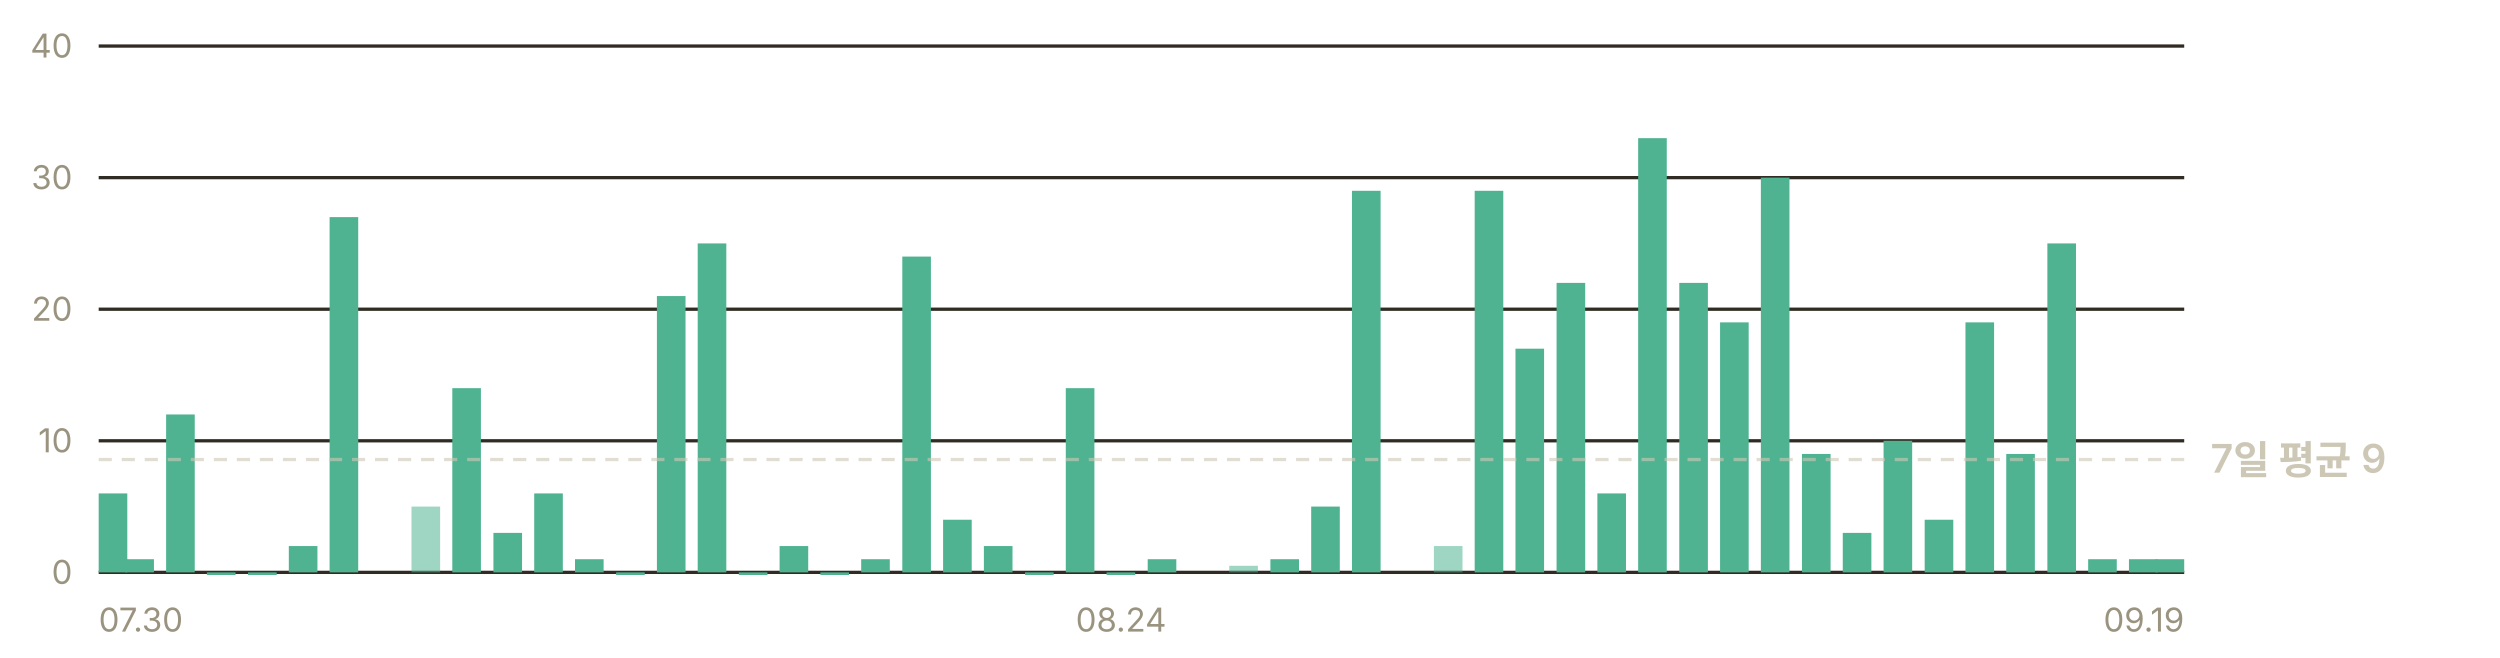
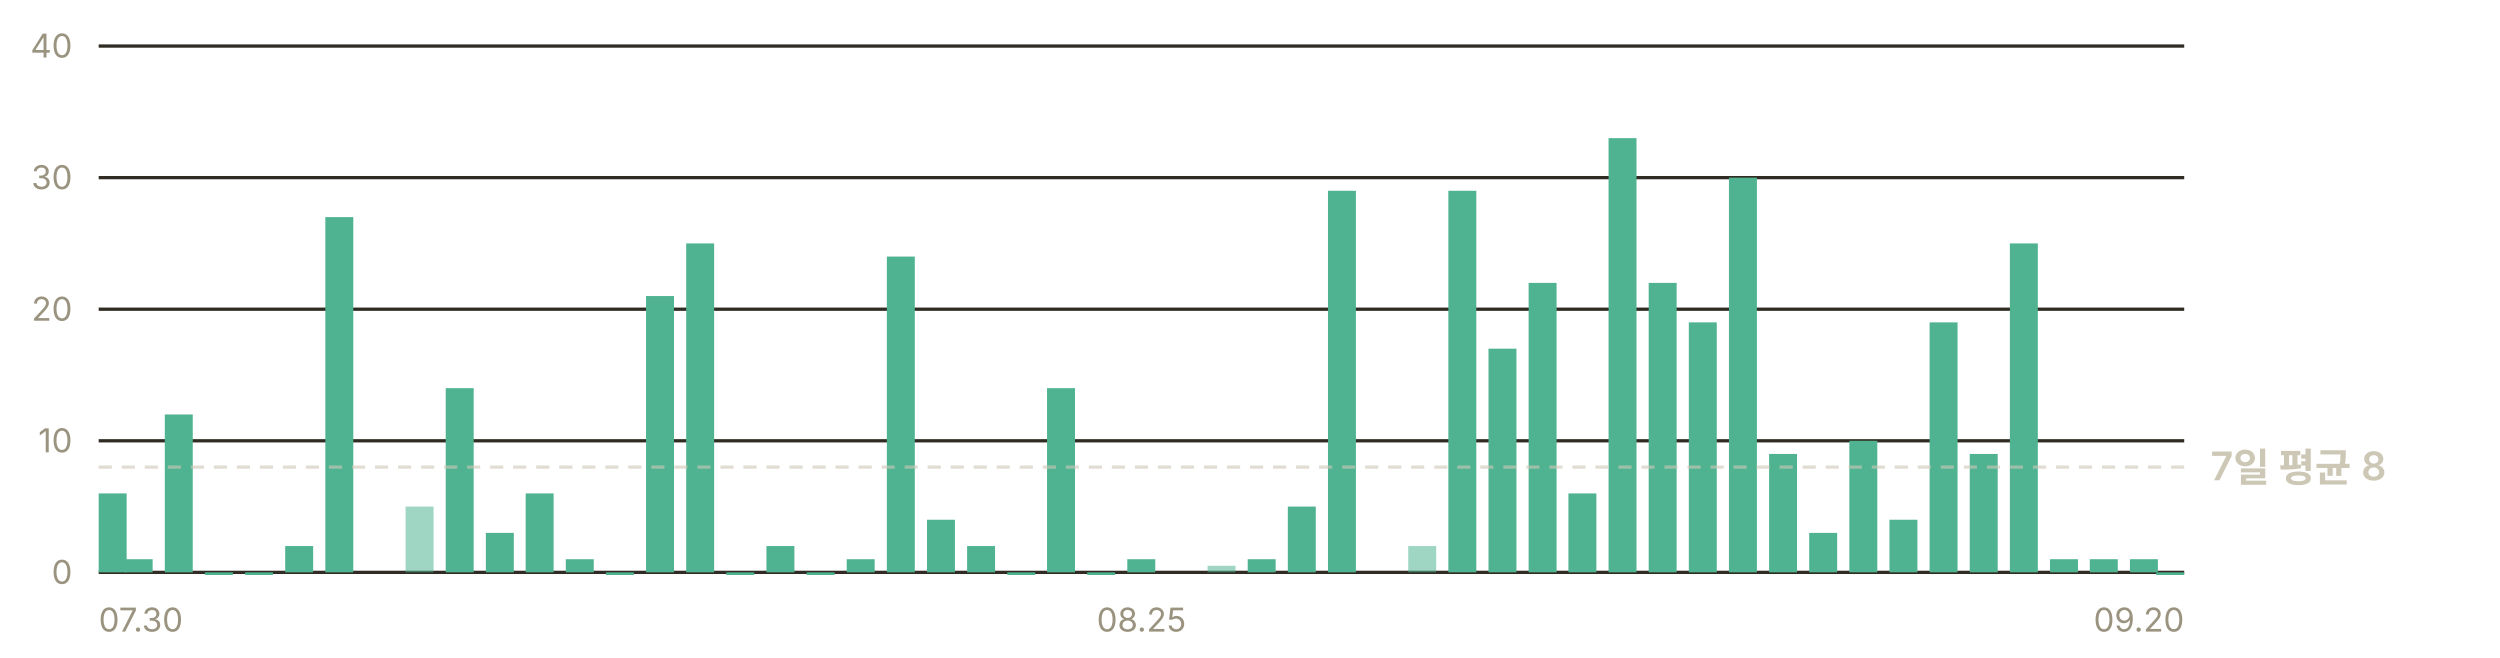
- <svg xmlns="http://www.w3.org/2000/svg" width="760" height="200" viewBox="0 0 760 200" role="img" aria-label="일별 앱 실행 추정 — 최근 7일 평균 하루 9회">
+ <svg xmlns="http://www.w3.org/2000/svg" width="760" height="200" viewBox="0 0 760 200" role="img" aria-label="일별 앱 실행 추정 — 최근 7일 평균 하루 8회">
  <g font-family="-apple-system, BlinkMacSystemFont, 'Segoe UI', 'Malgun Gothic', 'Apple SD Gothic Neo', sans-serif" font-size="11">
    <line x1="30" y1="174.0" x2="664" y2="174.0" stroke="#302c23" stroke-width="1" />
    <text x="22" y="177.5" fill="#9a937f" font-size="10" text-anchor="end">0</text>
    <line x1="30" y1="134.0" x2="664" y2="134.0" stroke="#302c23" stroke-width="1" />
    <text x="22" y="137.5" fill="#9a937f" font-size="10" text-anchor="end">10</text>
    <line x1="30" y1="94.0" x2="664" y2="94.0" stroke="#302c23" stroke-width="1" />
    <text x="22" y="97.5" fill="#9a937f" font-size="10" text-anchor="end">20</text>
    <line x1="30" y1="54.0" x2="664" y2="54.0" stroke="#302c23" stroke-width="1" />
    <text x="22" y="57.5" fill="#9a937f" font-size="10" text-anchor="end">30</text>
    <line x1="30" y1="14.0" x2="664" y2="14.0" stroke="#302c23" stroke-width="1" />
    <text x="22" y="17.5" fill="#9a937f" font-size="10" text-anchor="end">40</text>
-     <rect x="30.0" y="150.0" width="8.7" height="24.0" fill="#4fb391" />
-     <rect x="38.1" y="170.0" width="8.7" height="4.0" fill="#4fb391" />
-     <rect x="50.5" y="126.0" width="8.7" height="48.0" fill="#4fb391" />
-     <rect x="62.9" y="174.0" width="8.7" height="0.8" fill="#4fb391" />
-     <rect x="75.4" y="174.0" width="8.7" height="0.8" fill="#4fb391" />
-     <rect x="87.8" y="166.0" width="8.7" height="8.0" fill="#4fb391" />
-     <rect x="100.2" y="66.0" width="8.7" height="108.0" fill="#4fb391" />
-     <rect x="125.1" y="154.0" width="8.7" height="20.0" fill="#4fb391" opacity="0.55" />
-     <rect x="137.5" y="118.0" width="8.7" height="56.0" fill="#4fb391" />
-     <rect x="150.0" y="162.0" width="8.7" height="12.0" fill="#4fb391" />
-     <rect x="162.4" y="150.0" width="8.7" height="24.0" fill="#4fb391" />
-     <rect x="174.8" y="170.0" width="8.7" height="4.0" fill="#4fb391" />
-     <rect x="187.3" y="174.0" width="8.7" height="0.8" fill="#4fb391" />
-     <rect x="199.7" y="90.0" width="8.7" height="84.0" fill="#4fb391" />
-     <rect x="212.1" y="74.0" width="8.7" height="100.0" fill="#4fb391" />
-     <rect x="224.6" y="174.0" width="8.7" height="0.8" fill="#4fb391" />
-     <rect x="237.0" y="166.0" width="8.7" height="8.0" fill="#4fb391" />
-     <rect x="249.4" y="174.0" width="8.7" height="0.8" fill="#4fb391" />
-     <rect x="261.8" y="170.0" width="8.7" height="4.0" fill="#4fb391" />
-     <rect x="274.3" y="78.0" width="8.7" height="96.0" fill="#4fb391" />
-     <rect x="286.7" y="158.0" width="8.7" height="16.0" fill="#4fb391" />
-     <rect x="299.1" y="166.0" width="8.7" height="8.0" fill="#4fb391" />
-     <rect x="311.6" y="174.0" width="8.7" height="0.8" fill="#4fb391" />
-     <rect x="324.0" y="118.0" width="8.7" height="56.0" fill="#4fb391" />
-     <rect x="336.4" y="174.0" width="8.7" height="0.8" fill="#4fb391" />
-     <rect x="348.9" y="170.0" width="8.7" height="4.0" fill="#4fb391" />
-     <rect x="373.7" y="172.0" width="8.7" height="2.0" fill="#4fb391" opacity="0.55" />
-     <rect x="386.2" y="170.0" width="8.7" height="4.0" fill="#4fb391" />
-     <rect x="398.6" y="154.0" width="8.7" height="20.0" fill="#4fb391" />
-     <rect x="411.0" y="58.0" width="8.7" height="116.0" fill="#4fb391" />
-     <rect x="435.9" y="166.0" width="8.7" height="8.0" fill="#4fb391" opacity="0.55" />
-     <rect x="448.3" y="58.0" width="8.7" height="116.0" fill="#4fb391" />
-     <rect x="460.7" y="106.0" width="8.7" height="68.0" fill="#4fb391" />
-     <rect x="473.2" y="86.0" width="8.7" height="88.0" fill="#4fb391" />
-     <rect x="485.6" y="150.0" width="8.7" height="24.0" fill="#4fb391" />
-     <rect x="498.0" y="42.0" width="8.7" height="132.0" fill="#4fb391" />
-     <rect x="510.5" y="86.0" width="8.7" height="88.0" fill="#4fb391" />
-     <rect x="522.9" y="98.0" width="8.7" height="76.0" fill="#4fb391" />
-     <rect x="535.3" y="54.0" width="8.7" height="120.0" fill="#4fb391" />
-     <rect x="547.8" y="138.0" width="8.7" height="36.0" fill="#4fb391" />
-     <rect x="560.2" y="162.0" width="8.7" height="12.0" fill="#4fb391" />
-     <rect x="572.6" y="134.0" width="8.7" height="40.0" fill="#4fb391" />
-     <rect x="585.1" y="158.0" width="8.7" height="16.0" fill="#4fb391" />
-     <rect x="597.5" y="98.0" width="8.7" height="76.0" fill="#4fb391" />
-     <rect x="609.9" y="138.0" width="8.7" height="36.0" fill="#4fb391" />
-     <rect x="622.4" y="74.0" width="8.7" height="100.0" fill="#4fb391" />
-     <rect x="634.8" y="170.0" width="8.7" height="4.0" fill="#4fb391" />
-     <rect x="647.2" y="170.0" width="8.7" height="4.0" fill="#4fb391" />
-     <rect x="655.3" y="170.0" width="8.7" height="4.0" fill="#4fb391" />
-     <line x1="30" y1="139.7" x2="664" y2="139.7" stroke="#cdc7b6" stroke-width="1" stroke-dasharray="4 3" opacity="0.6" />
-     <text x="672" y="143.7" fill="#cdc7b6" font-size="12" font-weight="600">7일 평균 9</text>
+     <rect x="30.0" y="150.0" width="8.5" height="24.0" fill="#4fb391" />
+     <rect x="37.9" y="170.0" width="8.5" height="4.0" fill="#4fb391" />
+     <rect x="50.1" y="126.0" width="8.5" height="48.0" fill="#4fb391" />
+     <rect x="62.3" y="174.0" width="8.5" height="0.8" fill="#4fb391" />
+     <rect x="74.5" y="174.0" width="8.5" height="0.8" fill="#4fb391" />
+     <rect x="86.7" y="166.0" width="8.5" height="8.0" fill="#4fb391" />
+     <rect x="98.9" y="66.0" width="8.5" height="108.0" fill="#4fb391" />
+     <rect x="123.3" y="154.0" width="8.5" height="20.0" fill="#4fb391" opacity="0.55" />
+     <rect x="135.5" y="118.0" width="8.5" height="56.0" fill="#4fb391" />
+     <rect x="147.7" y="162.0" width="8.5" height="12.0" fill="#4fb391" />
+     <rect x="159.8" y="150.0" width="8.5" height="24.0" fill="#4fb391" />
+     <rect x="172.0" y="170.0" width="8.5" height="4.0" fill="#4fb391" />
+     <rect x="184.2" y="174.0" width="8.5" height="0.8" fill="#4fb391" />
+     <rect x="196.4" y="90.0" width="8.5" height="84.0" fill="#4fb391" />
+     <rect x="208.6" y="74.0" width="8.5" height="100.0" fill="#4fb391" />
+     <rect x="220.8" y="174.0" width="8.5" height="0.8" fill="#4fb391" />
+     <rect x="233.0" y="166.0" width="8.5" height="8.0" fill="#4fb391" />
+     <rect x="245.2" y="174.0" width="8.5" height="0.8" fill="#4fb391" />
+     <rect x="257.4" y="170.0" width="8.5" height="4.0" fill="#4fb391" />
+     <rect x="269.6" y="78.0" width="8.5" height="96.0" fill="#4fb391" />
+     <rect x="281.8" y="158.0" width="8.5" height="16.0" fill="#4fb391" />
+     <rect x="294.0" y="166.0" width="8.5" height="8.0" fill="#4fb391" />
+     <rect x="306.2" y="174.0" width="8.5" height="0.8" fill="#4fb391" />
+     <rect x="318.3" y="118.0" width="8.5" height="56.0" fill="#4fb391" />
+     <rect x="330.5" y="174.0" width="8.5" height="0.8" fill="#4fb391" />
+     <rect x="342.7" y="170.0" width="8.5" height="4.0" fill="#4fb391" />
+     <rect x="367.1" y="172.0" width="8.5" height="2.0" fill="#4fb391" opacity="0.55" />
+     <rect x="379.3" y="170.0" width="8.5" height="4.0" fill="#4fb391" />
+     <rect x="391.5" y="154.0" width="8.5" height="20.0" fill="#4fb391" />
+     <rect x="403.7" y="58.0" width="8.5" height="116.0" fill="#4fb391" />
+     <rect x="428.1" y="166.0" width="8.5" height="8.0" fill="#4fb391" opacity="0.55" />
+     <rect x="440.3" y="58.0" width="8.5" height="116.0" fill="#4fb391" />
+     <rect x="452.5" y="106.0" width="8.5" height="68.0" fill="#4fb391" />
+     <rect x="464.7" y="86.0" width="8.5" height="88.0" fill="#4fb391" />
+     <rect x="476.8" y="150.0" width="8.5" height="24.0" fill="#4fb391" />
+     <rect x="489.0" y="42.0" width="8.5" height="132.0" fill="#4fb391" />
+     <rect x="501.2" y="86.0" width="8.5" height="88.0" fill="#4fb391" />
+     <rect x="513.4" y="98.0" width="8.5" height="76.0" fill="#4fb391" />
+     <rect x="525.6" y="54.0" width="8.5" height="120.0" fill="#4fb391" />
+     <rect x="537.8" y="138.0" width="8.5" height="36.0" fill="#4fb391" />
+     <rect x="550.0" y="162.0" width="8.5" height="12.0" fill="#4fb391" />
+     <rect x="562.2" y="134.0" width="8.5" height="40.0" fill="#4fb391" />
+     <rect x="574.4" y="158.0" width="8.5" height="16.0" fill="#4fb391" />
+     <rect x="586.6" y="98.0" width="8.5" height="76.0" fill="#4fb391" />
+     <rect x="598.8" y="138.0" width="8.5" height="36.0" fill="#4fb391" />
+     <rect x="611.0" y="74.0" width="8.5" height="100.0" fill="#4fb391" />
+     <rect x="623.2" y="170.0" width="8.5" height="4.0" fill="#4fb391" />
+     <rect x="635.3" y="170.0" width="8.5" height="4.0" fill="#4fb391" />
+     <rect x="647.5" y="170.0" width="8.5" height="4.0" fill="#4fb391" />
+     <rect x="655.5" y="174.0" width="8.5" height="0.8" fill="#4fb391" />
+     <line x1="30" y1="142.0" x2="664" y2="142.0" stroke="#cdc7b6" stroke-width="1" stroke-dasharray="4 3" opacity="0.6" />
+     <text x="672" y="146.0" fill="#cdc7b6" font-size="12" font-weight="600">7일 평균 8</text>
    <text x="30.0" y="192" fill="#9a937f" font-size="10" text-anchor="start">07.30</text>
-     <text x="340.8" y="192" fill="#9a937f" font-size="10" text-anchor="middle">08.24</text>
-     <text x="664.0" y="192" fill="#9a937f" font-size="10" text-anchor="end">09.19</text>
+     <text x="347.0" y="192" fill="#9a937f" font-size="10" text-anchor="middle">08.25</text>
+     <text x="664.0" y="192" fill="#9a937f" font-size="10" text-anchor="end">09.20</text>
  </g>
</svg>
